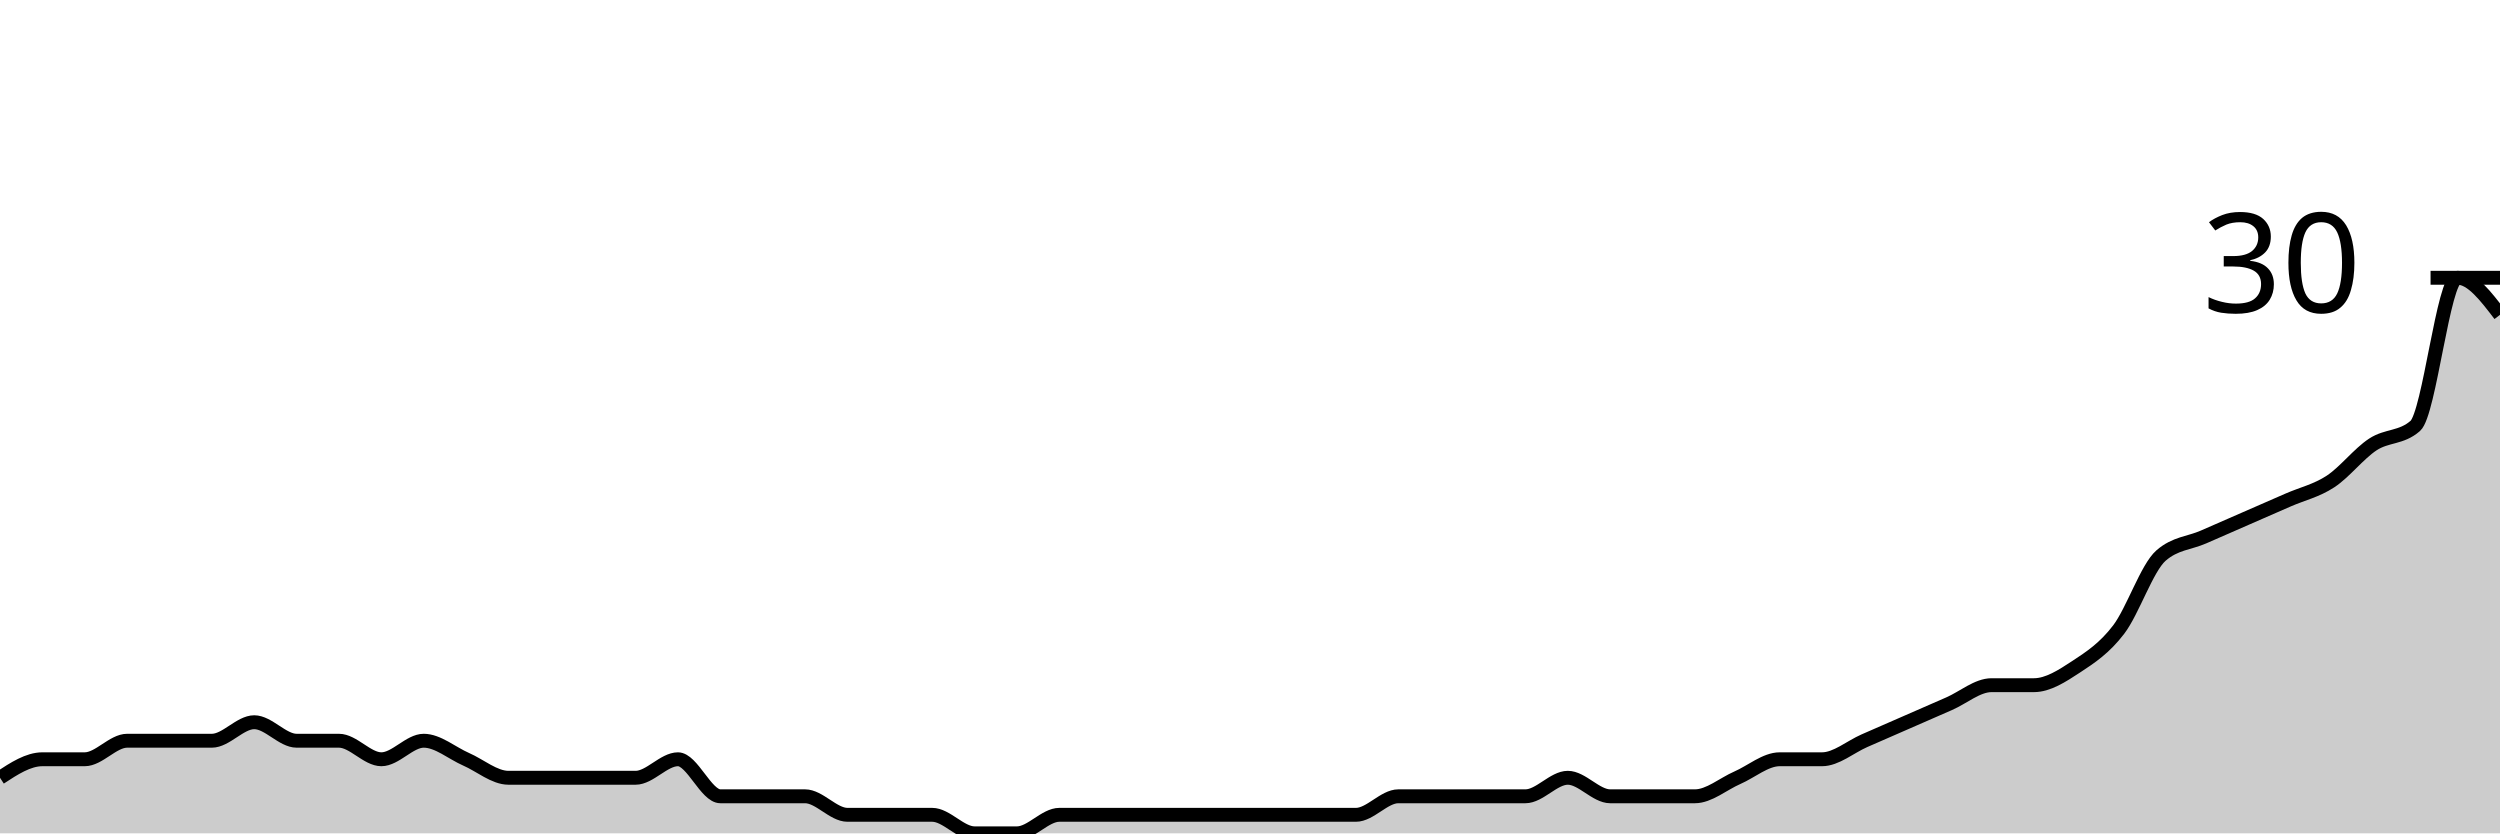
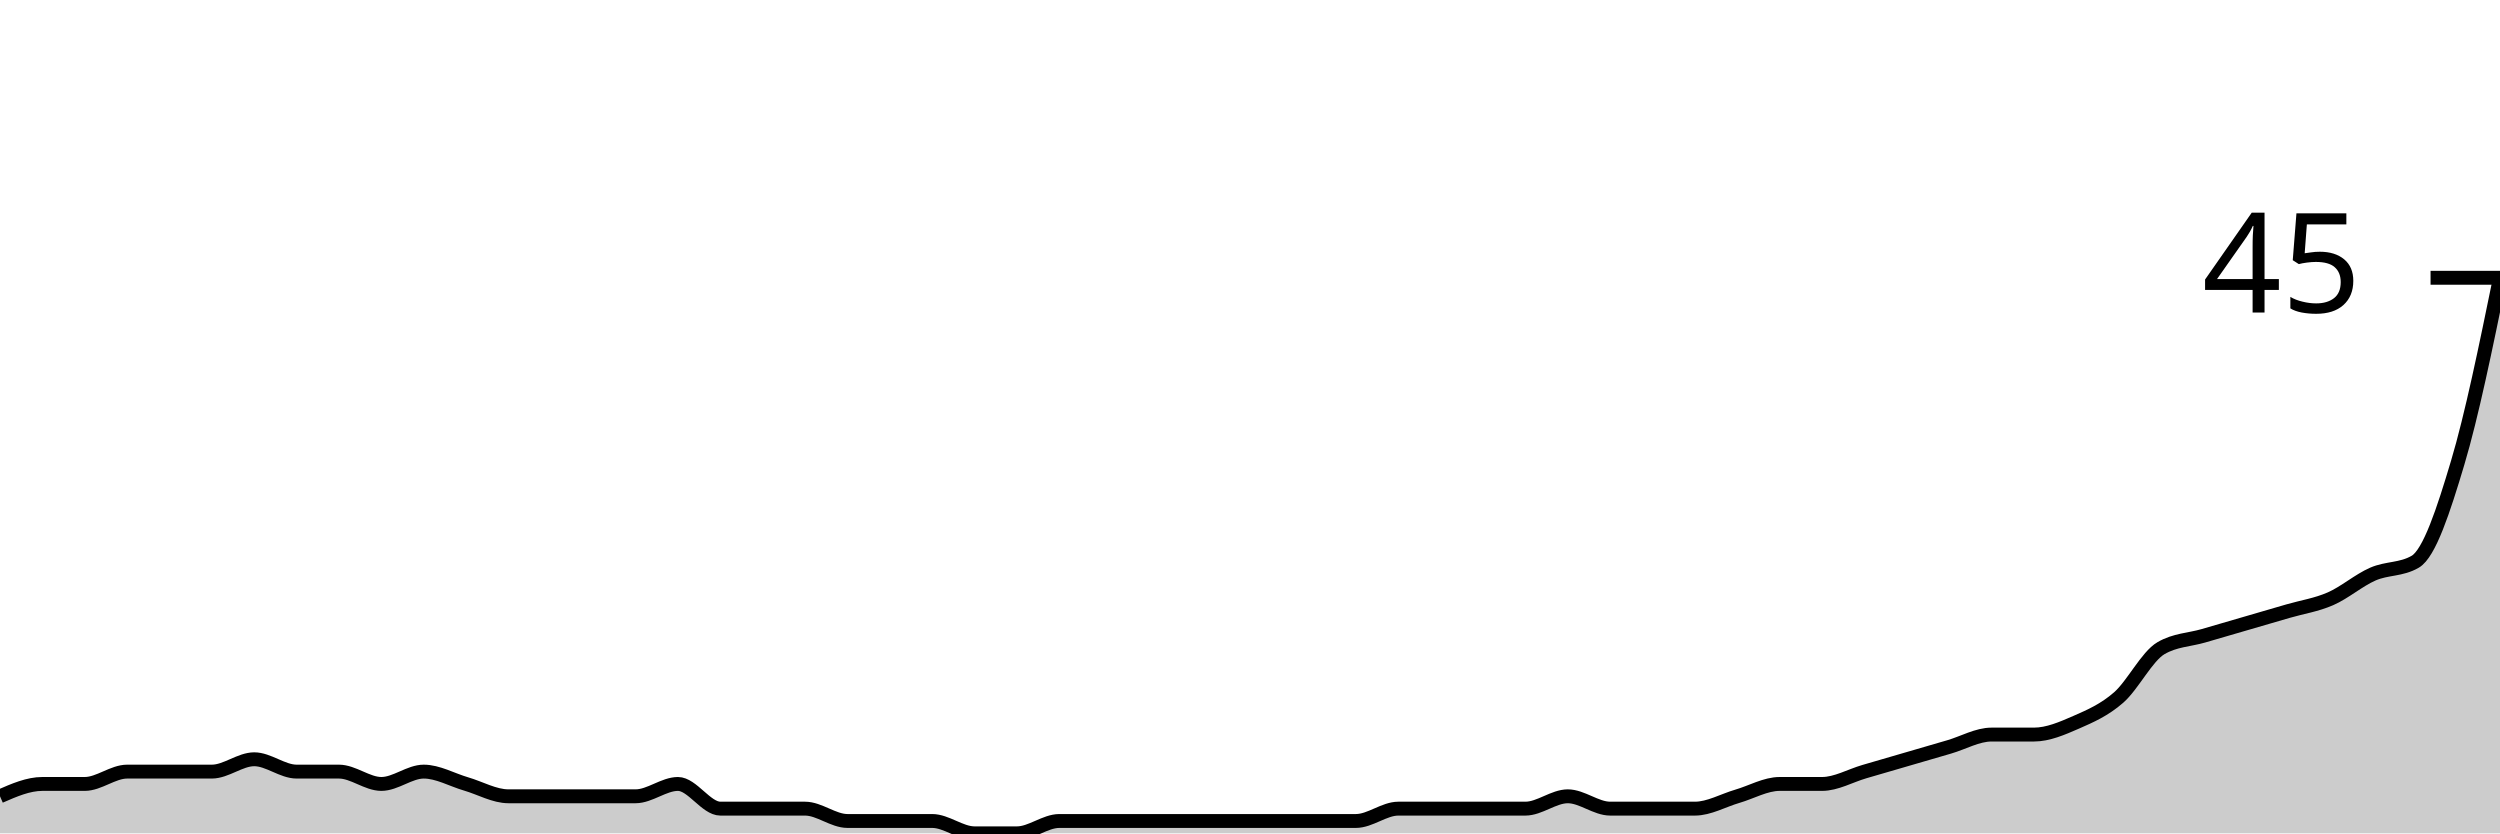
<svg xmlns="http://www.w3.org/2000/svg" viewBox="0 0 180 60">
  <g transform="translate(0,20)">
-     <path class="area" fill="rgba(0, 0, 0, 0.2)" d="M0,36C1.017,35.333,2.034,34.667,3.051,34.667C4.068,34.667,5.085,34.667,6.102,34.667C7.119,34.667,8.136,33.333,9.153,33.333C10.169,33.333,11.186,33.333,12.203,33.333C13.22,33.333,14.237,33.333,15.254,33.333C16.271,33.333,17.288,32,18.305,32C19.322,32,20.339,33.333,21.356,33.333C22.373,33.333,23.39,33.333,24.407,33.333C25.424,33.333,26.441,34.667,27.458,34.667C28.475,34.667,29.492,33.333,30.508,33.333C31.525,33.333,32.542,34.222,33.559,34.667C34.576,35.111,35.593,36,36.61,36C37.627,36,38.644,36,39.661,36C40.678,36,41.695,36,42.712,36C43.729,36,44.746,36,45.763,36C46.78,36,47.797,34.667,48.814,34.667C49.831,34.667,50.847,37.333,51.864,37.333C52.881,37.333,53.898,37.333,54.915,37.333C55.932,37.333,56.949,37.333,57.966,37.333C58.983,37.333,60,38.667,61.017,38.667C62.034,38.667,63.051,38.667,64.068,38.667C65.085,38.667,66.102,38.667,67.119,38.667C68.136,38.667,69.153,40,70.169,40C71.186,40,72.203,40,73.22,40C74.237,40,75.254,38.667,76.271,38.667C77.288,38.667,78.305,38.667,79.322,38.667C80.339,38.667,81.356,38.667,82.373,38.667C83.39,38.667,84.407,38.667,85.424,38.667C86.441,38.667,87.458,38.667,88.475,38.667C89.492,38.667,90.508,38.667,91.525,38.667C92.542,38.667,93.559,38.667,94.576,38.667C95.593,38.667,96.61,38.667,97.627,38.667C98.644,38.667,99.661,37.333,100.678,37.333C101.695,37.333,102.712,37.333,103.729,37.333C104.746,37.333,105.763,37.333,106.78,37.333C107.797,37.333,108.814,37.333,109.831,37.333C110.847,37.333,111.864,36,112.881,36C113.898,36,114.915,37.333,115.932,37.333C116.949,37.333,117.966,37.333,118.983,37.333C120,37.333,121.017,37.333,122.034,37.333C123.051,37.333,124.068,36.444,125.085,36C126.102,35.556,127.119,34.667,128.136,34.667C129.153,34.667,130.169,34.667,131.186,34.667C132.203,34.667,133.22,33.778,134.237,33.333C135.254,32.889,136.271,32.444,137.288,32C138.305,31.556,139.322,31.111,140.339,30.667C141.356,30.222,142.373,29.333,143.39,29.333C144.407,29.333,145.424,29.333,146.441,29.333C147.458,29.333,148.475,28.667,149.492,28C150.508,27.333,151.525,26.667,152.542,25.333C153.559,24,154.576,20.889,155.593,20C156.61,19.111,157.627,19.111,158.644,18.667C159.661,18.222,160.678,17.778,161.695,17.333C162.712,16.889,163.729,16.444,164.746,16C165.763,15.556,166.78,15.333,167.797,14.667C168.814,14,169.831,12.667,170.847,12C171.864,11.333,172.881,11.556,173.898,10.667C174.915,9.778,175.932,0,176.949,0C177.966,0,178.983,1.333,180,2.667L180,40C178.983,40,177.966,40,176.949,40C175.932,40,174.915,40,173.898,40C172.881,40,171.864,40,170.847,40C169.831,40,168.814,40,167.797,40C166.78,40,165.763,40,164.746,40C163.729,40,162.712,40,161.695,40C160.678,40,159.661,40,158.644,40C157.627,40,156.61,40,155.593,40C154.576,40,153.559,40,152.542,40C151.525,40,150.508,40,149.492,40C148.475,40,147.458,40,146.441,40C145.424,40,144.407,40,143.39,40C142.373,40,141.356,40,140.339,40C139.322,40,138.305,40,137.288,40C136.271,40,135.254,40,134.237,40C133.22,40,132.203,40,131.186,40C130.169,40,129.153,40,128.136,40C127.119,40,126.102,40,125.085,40C124.068,40,123.051,40,122.034,40C121.017,40,120,40,118.983,40C117.966,40,116.949,40,115.932,40C114.915,40,113.898,40,112.881,40C111.864,40,110.847,40,109.831,40C108.814,40,107.797,40,106.78,40C105.763,40,104.746,40,103.729,40C102.712,40,101.695,40,100.678,40C99.661,40,98.644,40,97.627,40C96.61,40,95.593,40,94.576,40C93.559,40,92.542,40,91.525,40C90.508,40,89.492,40,88.475,40C87.458,40,86.441,40,85.424,40C84.407,40,83.39,40,82.373,40C81.356,40,80.339,40,79.322,40C78.305,40,77.288,40,76.271,40C75.254,40,74.237,40,73.22,40C72.203,40,71.186,40,70.169,40C69.153,40,68.136,40,67.119,40C66.102,40,65.085,40,64.068,40C63.051,40,62.034,40,61.017,40C60,40,58.983,40,57.966,40C56.949,40,55.932,40,54.915,40C53.898,40,52.881,40,51.864,40C50.847,40,49.831,40,48.814,40C47.797,40,46.78,40,45.763,40C44.746,40,43.729,40,42.712,40C41.695,40,40.678,40,39.661,40C38.644,40,37.627,40,36.61,40C35.593,40,34.576,40,33.559,40C32.542,40,31.525,40,30.508,40C29.492,40,28.475,40,27.458,40C26.441,40,25.424,40,24.407,40C23.39,40,22.373,40,21.356,40C20.339,40,19.322,40,18.305,40C17.288,40,16.271,40,15.254,40C14.237,40,13.22,40,12.203,40C11.186,40,10.169,40,9.153,40C8.136,40,7.119,40,6.102,40C5.085,40,4.068,40,3.051,40C2.034,40,1.017,40,0,40Z" />
-     <path class="line" stroke="black" fill="none" d="M0,36C1.017,35.333,2.034,34.667,3.051,34.667C4.068,34.667,5.085,34.667,6.102,34.667C7.119,34.667,8.136,33.333,9.153,33.333C10.169,33.333,11.186,33.333,12.203,33.333C13.22,33.333,14.237,33.333,15.254,33.333C16.271,33.333,17.288,32,18.305,32C19.322,32,20.339,33.333,21.356,33.333C22.373,33.333,23.39,33.333,24.407,33.333C25.424,33.333,26.441,34.667,27.458,34.667C28.475,34.667,29.492,33.333,30.508,33.333C31.525,33.333,32.542,34.222,33.559,34.667C34.576,35.111,35.593,36,36.61,36C37.627,36,38.644,36,39.661,36C40.678,36,41.695,36,42.712,36C43.729,36,44.746,36,45.763,36C46.78,36,47.797,34.667,48.814,34.667C49.831,34.667,50.847,37.333,51.864,37.333C52.881,37.333,53.898,37.333,54.915,37.333C55.932,37.333,56.949,37.333,57.966,37.333C58.983,37.333,60,38.667,61.017,38.667C62.034,38.667,63.051,38.667,64.068,38.667C65.085,38.667,66.102,38.667,67.119,38.667C68.136,38.667,69.153,40,70.169,40C71.186,40,72.203,40,73.22,40C74.237,40,75.254,38.667,76.271,38.667C77.288,38.667,78.305,38.667,79.322,38.667C80.339,38.667,81.356,38.667,82.373,38.667C83.39,38.667,84.407,38.667,85.424,38.667C86.441,38.667,87.458,38.667,88.475,38.667C89.492,38.667,90.508,38.667,91.525,38.667C92.542,38.667,93.559,38.667,94.576,38.667C95.593,38.667,96.61,38.667,97.627,38.667C98.644,38.667,99.661,37.333,100.678,37.333C101.695,37.333,102.712,37.333,103.729,37.333C104.746,37.333,105.763,37.333,106.78,37.333C107.797,37.333,108.814,37.333,109.831,37.333C110.847,37.333,111.864,36,112.881,36C113.898,36,114.915,37.333,115.932,37.333C116.949,37.333,117.966,37.333,118.983,37.333C120,37.333,121.017,37.333,122.034,37.333C123.051,37.333,124.068,36.444,125.085,36C126.102,35.556,127.119,34.667,128.136,34.667C129.153,34.667,130.169,34.667,131.186,34.667C132.203,34.667,133.22,33.778,134.237,33.333C135.254,32.889,136.271,32.444,137.288,32C138.305,31.556,139.322,31.111,140.339,30.667C141.356,30.222,142.373,29.333,143.39,29.333C144.407,29.333,145.424,29.333,146.441,29.333C147.458,29.333,148.475,28.667,149.492,28C150.508,27.333,151.525,26.667,152.542,25.333C153.559,24,154.576,20.889,155.593,20C156.61,19.111,157.627,19.111,158.644,18.667C159.661,18.222,160.678,17.778,161.695,17.333C162.712,16.889,163.729,16.444,164.746,16C165.763,15.556,166.78,15.333,167.797,14.667C168.814,14,169.831,12.667,170.847,12C171.864,11.333,172.881,11.556,173.898,10.667C174.915,9.778,175.932,0,176.949,0C177.966,0,178.983,1.333,180,2.667" />
+     <path class="area" fill="rgba(0, 0, 0, 0.2)" d="M0,37.333C1.017,36.889,2.034,36.444,3.051,36.444C4.068,36.444,5.085,36.444,6.102,36.444C7.119,36.444,8.136,35.556,9.153,35.556C10.169,35.556,11.186,35.556,12.203,35.556C13.22,35.556,14.237,35.556,15.254,35.556C16.271,35.556,17.288,34.667,18.305,34.667C19.322,34.667,20.339,35.556,21.356,35.556C22.373,35.556,23.39,35.556,24.407,35.556C25.424,35.556,26.441,36.444,27.458,36.444C28.475,36.444,29.492,35.556,30.508,35.556C31.525,35.556,32.542,36.148,33.559,36.444C34.576,36.741,35.593,37.333,36.61,37.333C37.627,37.333,38.644,37.333,39.661,37.333C40.678,37.333,41.695,37.333,42.712,37.333C43.729,37.333,44.746,37.333,45.763,37.333C46.78,37.333,47.797,36.444,48.814,36.444C49.831,36.444,50.847,38.222,51.864,38.222C52.881,38.222,53.898,38.222,54.915,38.222C55.932,38.222,56.949,38.222,57.966,38.222C58.983,38.222,60,39.111,61.017,39.111C62.034,39.111,63.051,39.111,64.068,39.111C65.085,39.111,66.102,39.111,67.119,39.111C68.136,39.111,69.153,40,70.169,40C71.186,40,72.203,40,73.22,40C74.237,40,75.254,39.111,76.271,39.111C77.288,39.111,78.305,39.111,79.322,39.111C80.339,39.111,81.356,39.111,82.373,39.111C83.39,39.111,84.407,39.111,85.424,39.111C86.441,39.111,87.458,39.111,88.475,39.111C89.492,39.111,90.508,39.111,91.525,39.111C92.542,39.111,93.559,39.111,94.576,39.111C95.593,39.111,96.61,39.111,97.627,39.111C98.644,39.111,99.661,38.222,100.678,38.222C101.695,38.222,102.712,38.222,103.729,38.222C104.746,38.222,105.763,38.222,106.78,38.222C107.797,38.222,108.814,38.222,109.831,38.222C110.847,38.222,111.864,37.333,112.881,37.333C113.898,37.333,114.915,38.222,115.932,38.222C116.949,38.222,117.966,38.222,118.983,38.222C120,38.222,121.017,38.222,122.034,38.222C123.051,38.222,124.068,37.63,125.085,37.333C126.102,37.037,127.119,36.444,128.136,36.444C129.153,36.444,130.169,36.444,131.186,36.444C132.203,36.444,133.22,35.852,134.237,35.556C135.254,35.259,136.271,34.963,137.288,34.667C138.305,34.37,139.322,34.074,140.339,33.778C141.356,33.481,142.373,32.889,143.39,32.889C144.407,32.889,145.424,32.889,146.441,32.889C147.458,32.889,148.475,32.444,149.492,32C150.508,31.556,151.525,31.111,152.542,30.222C153.559,29.333,154.576,27.259,155.593,26.667C156.61,26.074,157.627,26.074,158.644,25.778C159.661,25.481,160.678,25.185,161.695,24.889C162.712,24.593,163.729,24.296,164.746,24C165.763,23.704,166.78,23.556,167.797,23.111C168.814,22.667,169.831,21.778,170.847,21.333C171.864,20.889,172.881,21.037,173.898,20.444C174.915,19.852,175.932,16.741,176.949,13.333C177.966,9.926,178.983,4.963,180,0L180,40C178.983,40,177.966,40,176.949,40C175.932,40,174.915,40,173.898,40C172.881,40,171.864,40,170.847,40C169.831,40,168.814,40,167.797,40C166.78,40,165.763,40,164.746,40C163.729,40,162.712,40,161.695,40C160.678,40,159.661,40,158.644,40C157.627,40,156.61,40,155.593,40C154.576,40,153.559,40,152.542,40C151.525,40,150.508,40,149.492,40C148.475,40,147.458,40,146.441,40C145.424,40,144.407,40,143.39,40C142.373,40,141.356,40,140.339,40C139.322,40,138.305,40,137.288,40C136.271,40,135.254,40,134.237,40C133.22,40,132.203,40,131.186,40C130.169,40,129.153,40,128.136,40C127.119,40,126.102,40,125.085,40C124.068,40,123.051,40,122.034,40C121.017,40,120,40,118.983,40C117.966,40,116.949,40,115.932,40C114.915,40,113.898,40,112.881,40C111.864,40,110.847,40,109.831,40C108.814,40,107.797,40,106.78,40C105.763,40,104.746,40,103.729,40C102.712,40,101.695,40,100.678,40C99.661,40,98.644,40,97.627,40C96.61,40,95.593,40,94.576,40C93.559,40,92.542,40,91.525,40C90.508,40,89.492,40,88.475,40C87.458,40,86.441,40,85.424,40C84.407,40,83.39,40,82.373,40C81.356,40,80.339,40,79.322,40C78.305,40,77.288,40,76.271,40C75.254,40,74.237,40,73.22,40C72.203,40,71.186,40,70.169,40C69.153,40,68.136,40,67.119,40C66.102,40,65.085,40,64.068,40C63.051,40,62.034,40,61.017,40C60,40,58.983,40,57.966,40C56.949,40,55.932,40,54.915,40C53.898,40,52.881,40,51.864,40C50.847,40,49.831,40,48.814,40C47.797,40,46.78,40,45.763,40C44.746,40,43.729,40,42.712,40C41.695,40,40.678,40,39.661,40C38.644,40,37.627,40,36.61,40C35.593,40,34.576,40,33.559,40C32.542,40,31.525,40,30.508,40C29.492,40,28.475,40,27.458,40C26.441,40,25.424,40,24.407,40C23.39,40,22.373,40,21.356,40C20.339,40,19.322,40,18.305,40C17.288,40,16.271,40,15.254,40C14.237,40,13.22,40,12.203,40C11.186,40,10.169,40,9.153,40C8.136,40,7.119,40,6.102,40C5.085,40,4.068,40,3.051,40C2.034,40,1.017,40,0,40Z" />
+     <path class="line" stroke="black" fill="none" d="M0,37.333C1.017,36.889,2.034,36.444,3.051,36.444C4.068,36.444,5.085,36.444,6.102,36.444C7.119,36.444,8.136,35.556,9.153,35.556C10.169,35.556,11.186,35.556,12.203,35.556C13.22,35.556,14.237,35.556,15.254,35.556C16.271,35.556,17.288,34.667,18.305,34.667C19.322,34.667,20.339,35.556,21.356,35.556C22.373,35.556,23.39,35.556,24.407,35.556C25.424,35.556,26.441,36.444,27.458,36.444C28.475,36.444,29.492,35.556,30.508,35.556C31.525,35.556,32.542,36.148,33.559,36.444C34.576,36.741,35.593,37.333,36.61,37.333C37.627,37.333,38.644,37.333,39.661,37.333C40.678,37.333,41.695,37.333,42.712,37.333C43.729,37.333,44.746,37.333,45.763,37.333C46.78,37.333,47.797,36.444,48.814,36.444C49.831,36.444,50.847,38.222,51.864,38.222C52.881,38.222,53.898,38.222,54.915,38.222C55.932,38.222,56.949,38.222,57.966,38.222C58.983,38.222,60,39.111,61.017,39.111C62.034,39.111,63.051,39.111,64.068,39.111C65.085,39.111,66.102,39.111,67.119,39.111C68.136,39.111,69.153,40,70.169,40C71.186,40,72.203,40,73.22,40C74.237,40,75.254,39.111,76.271,39.111C77.288,39.111,78.305,39.111,79.322,39.111C80.339,39.111,81.356,39.111,82.373,39.111C83.39,39.111,84.407,39.111,85.424,39.111C86.441,39.111,87.458,39.111,88.475,39.111C89.492,39.111,90.508,39.111,91.525,39.111C92.542,39.111,93.559,39.111,94.576,39.111C95.593,39.111,96.61,39.111,97.627,39.111C98.644,39.111,99.661,38.222,100.678,38.222C101.695,38.222,102.712,38.222,103.729,38.222C104.746,38.222,105.763,38.222,106.78,38.222C107.797,38.222,108.814,38.222,109.831,38.222C110.847,38.222,111.864,37.333,112.881,37.333C113.898,37.333,114.915,38.222,115.932,38.222C116.949,38.222,117.966,38.222,118.983,38.222C120,38.222,121.017,38.222,122.034,38.222C123.051,38.222,124.068,37.63,125.085,37.333C126.102,37.037,127.119,36.444,128.136,36.444C129.153,36.444,130.169,36.444,131.186,36.444C132.203,36.444,133.22,35.852,134.237,35.556C135.254,35.259,136.271,34.963,137.288,34.667C138.305,34.37,139.322,34.074,140.339,33.778C141.356,33.481,142.373,32.889,143.39,32.889C144.407,32.889,145.424,32.889,146.441,32.889C147.458,32.889,148.475,32.444,149.492,32C150.508,31.556,151.525,31.111,152.542,30.222C153.559,29.333,154.576,27.259,155.593,26.667C156.61,26.074,157.627,26.074,158.644,25.778C159.661,25.481,160.678,25.185,161.695,24.889C162.712,24.593,163.729,24.296,164.746,24C165.763,23.704,166.78,23.556,167.797,23.111C168.814,22.667,169.831,21.778,170.847,21.333C171.864,20.889,172.881,21.037,173.898,20.444C174.915,19.852,175.932,16.741,176.949,13.333C177.966,9.926,178.983,4.963,180,0" />
    <path class="axis-ceiling" stroke-width="1" stroke="black" fill="none" d="M175,0L180,0" />
-     <text class="axis-ceiling-label" font-family="sans-serif" text-anchor="end" font-size="10px" x="170" y="2.5">30</text>
+     <text class="axis-ceiling-label" font-family="sans-serif" text-anchor="end" font-size="10px" x="170" y="2.5">45</text>
  </g>
</svg>
